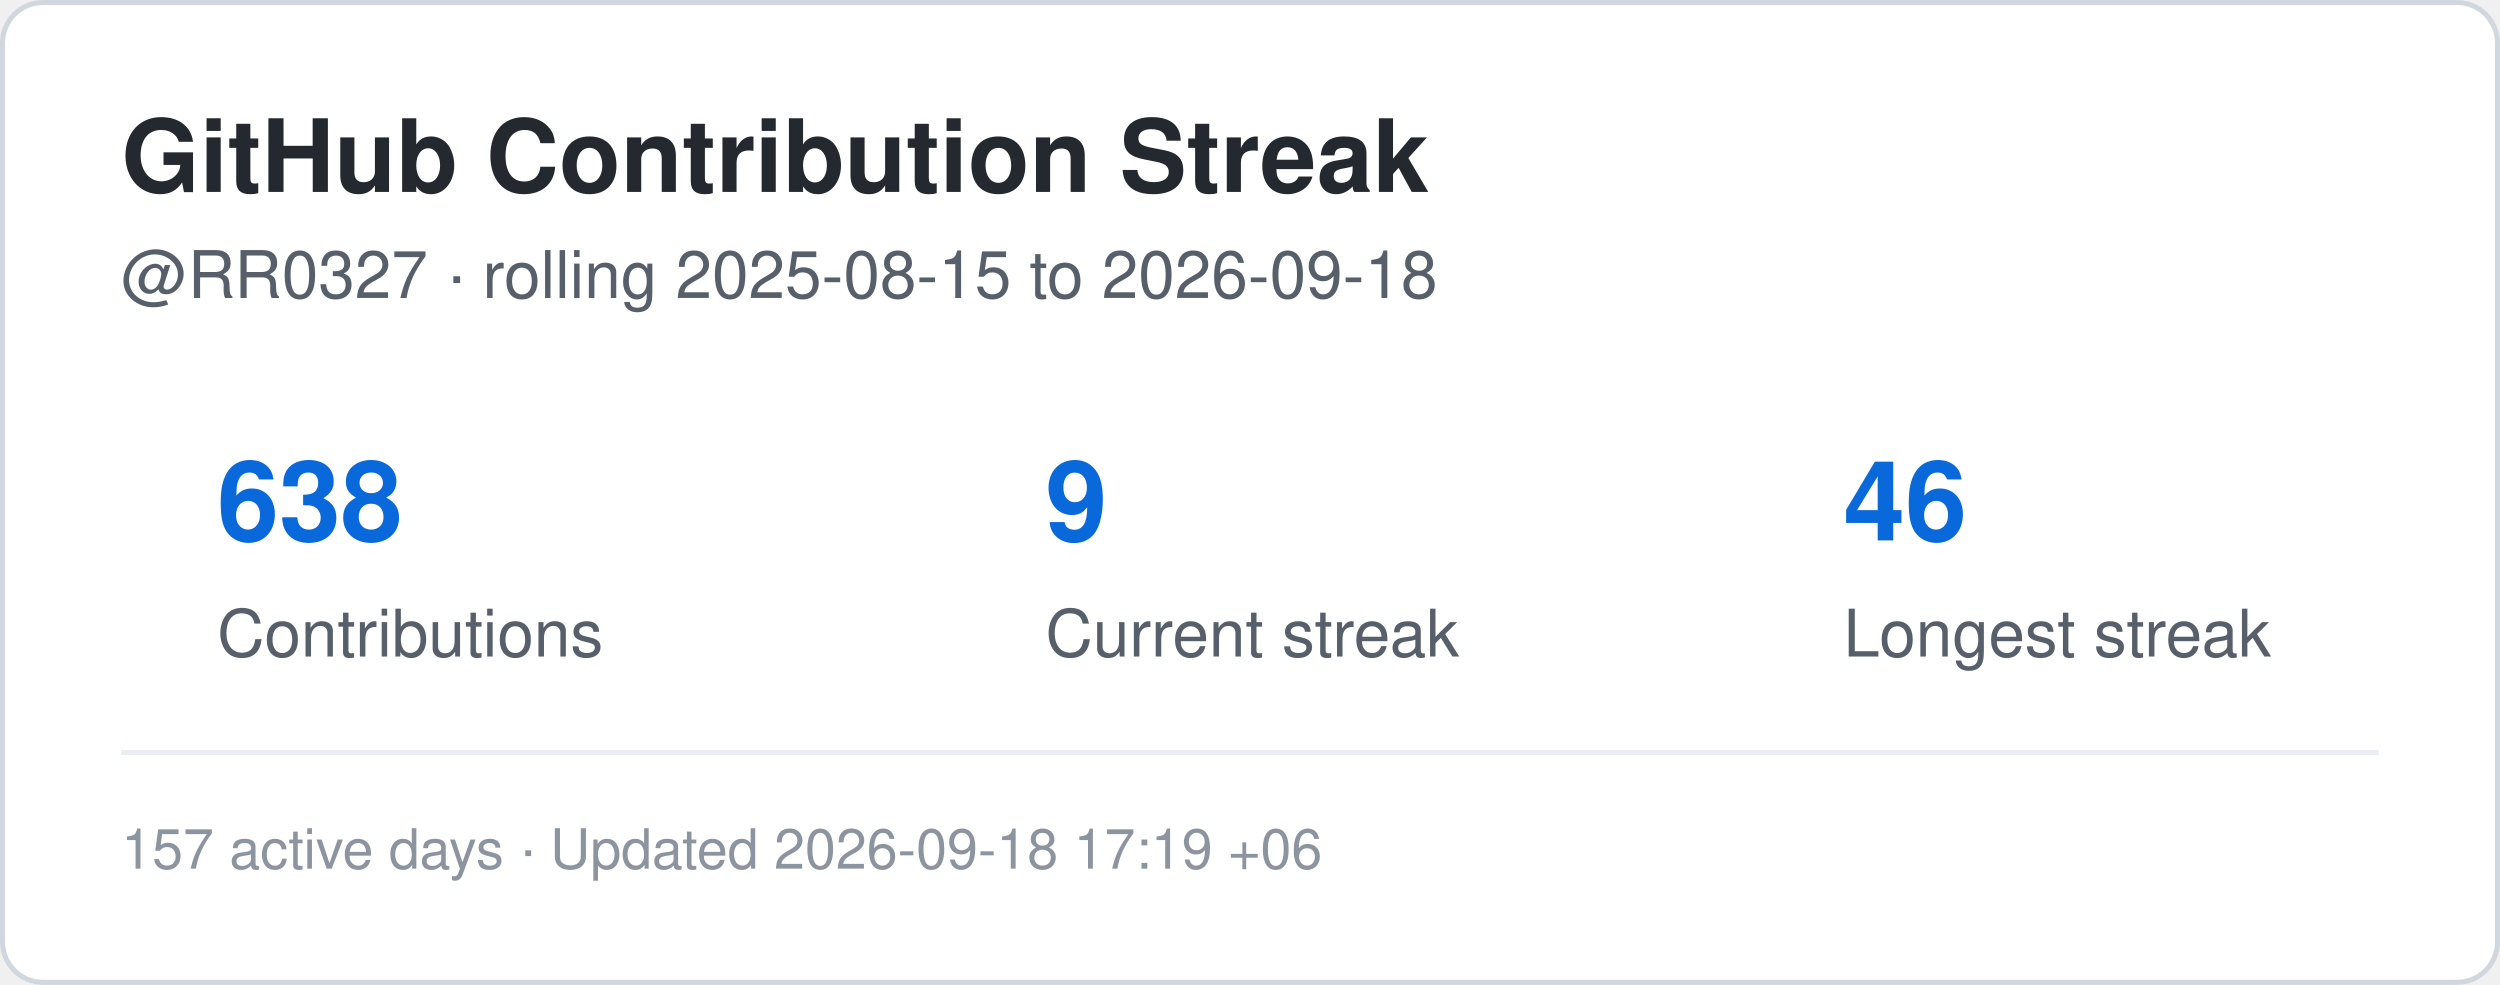
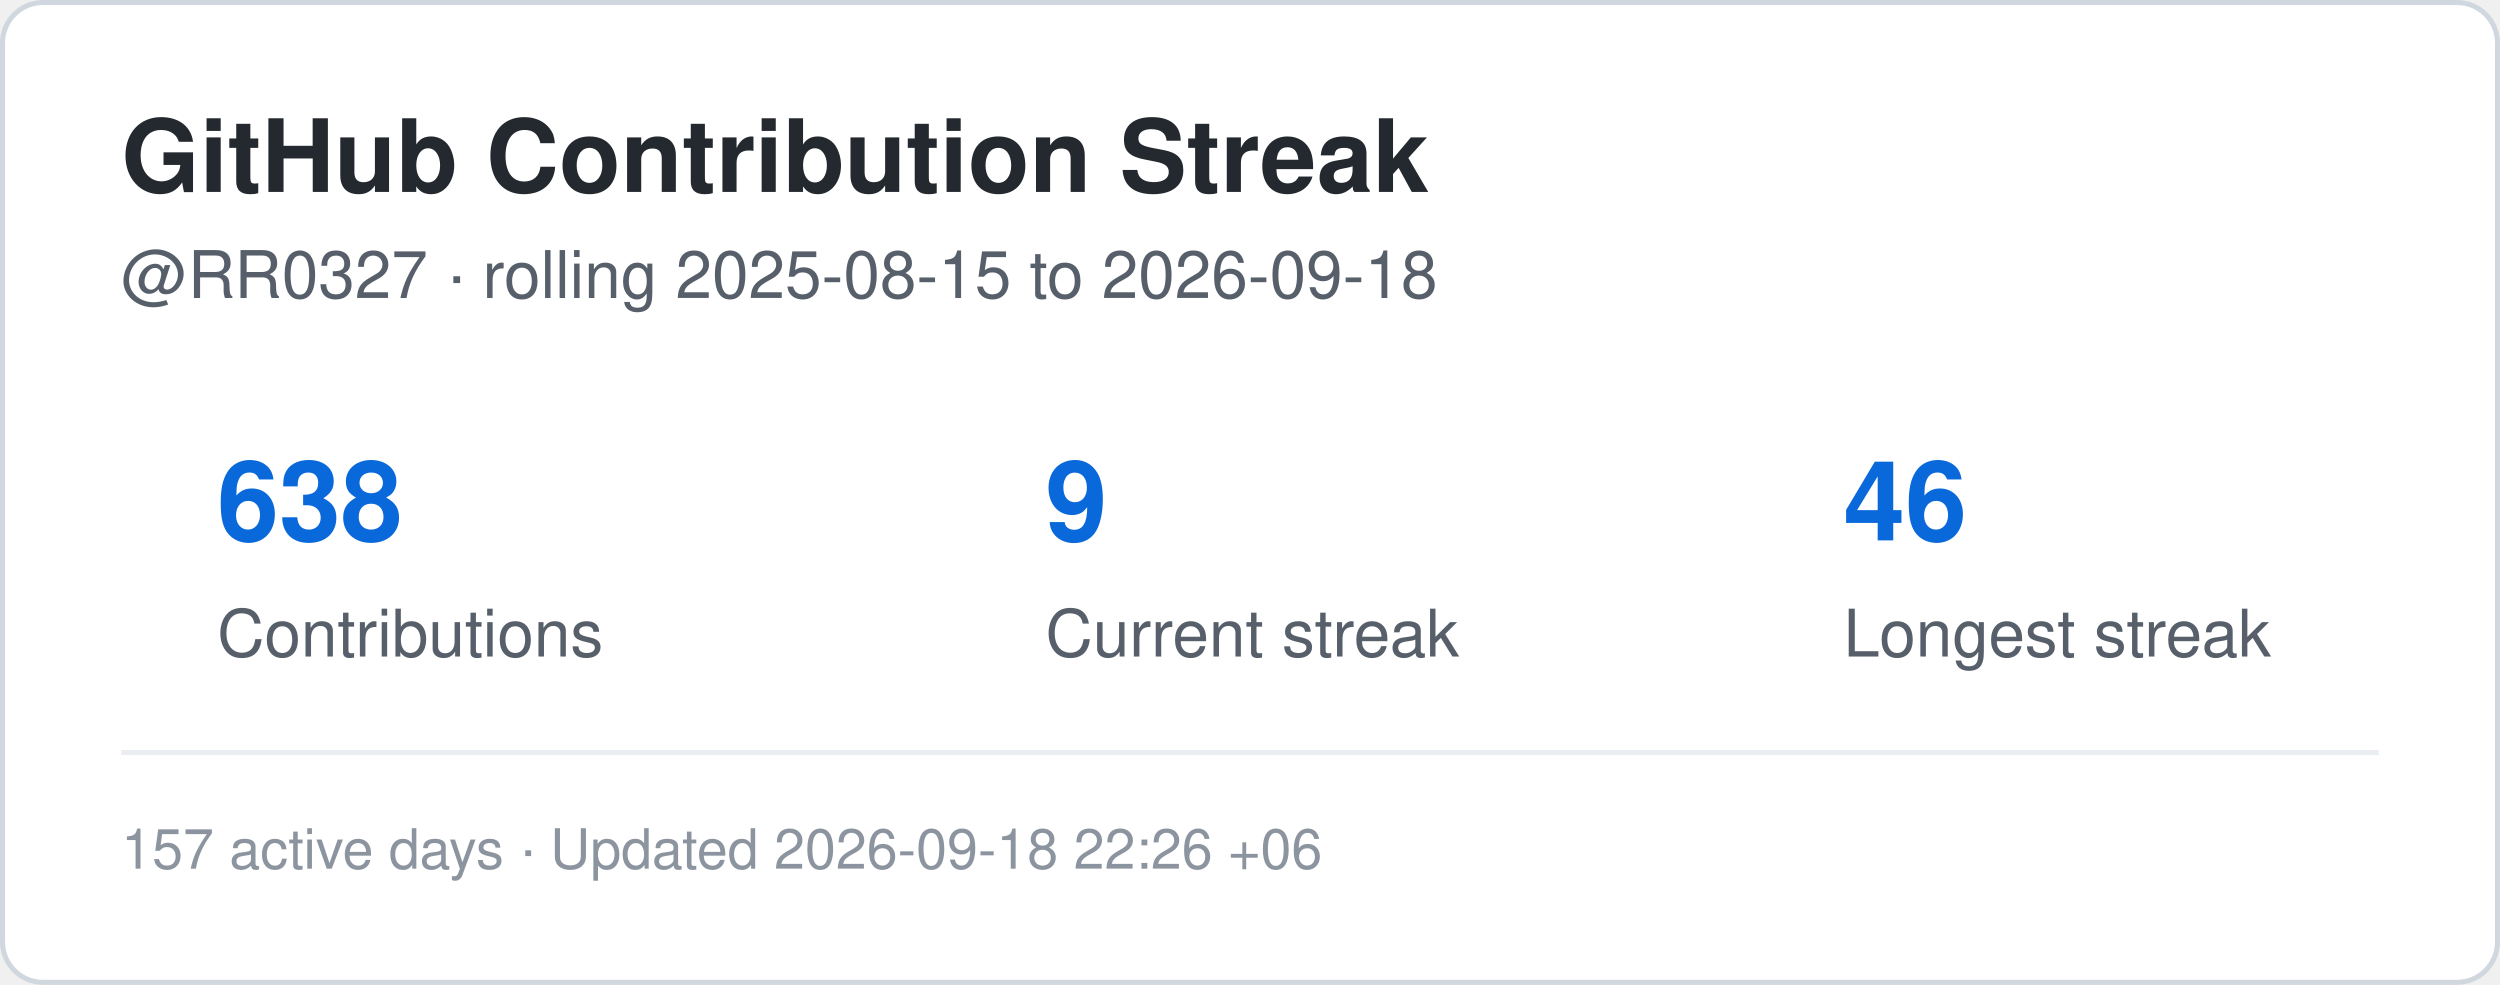
<svg xmlns="http://www.w3.org/2000/svg" width="495" height="195" viewBox="0 0 495 195" role="img" aria-label="Contribution streak for RR0327">
  <rect x="0.5" y="0.5" width="494" height="194" rx="8" fill="#ffffff" stroke="#d0d7de" />
  <style>
    .title {
      font: 700 20px -apple-system,BlinkMacSystemFont,"Segoe UI",Helvetica,Arial,sans-serif;
      fill: #24292f;
    }
    .label {
      font: 500 13px -apple-system,BlinkMacSystemFont,"Segoe UI",Helvetica,Arial,sans-serif;
      fill: #57606a;
    }
    .value {
      font: 700 22px -apple-system,BlinkMacSystemFont,"Segoe UI",Helvetica,Arial,sans-serif;
      fill: #0969da;
    }
    .small {
      font: 400 11px -apple-system,BlinkMacSystemFont,"Segoe UI",Helvetica,Arial,sans-serif;
      fill: #8c959f;
    }
  </style>
  <text x="24" y="38" class="title">GitHub Contribution Streak</text>
  <text x="24" y="59" class="label">
    @RR0327 · rolling 2025-08-15 to 2026-09-18
  </text>
  <text x="43" y="107" class="value">638</text>
  <text x="43" y="130" class="label">Contributions</text>
  <text x="207" y="107" class="value">9</text>
  <text x="207" y="130" class="label">Current streak</text>
  <text x="365" y="107" class="value">46</text>
  <text x="365" y="130" class="label">Longest streak</text>
  <line x1="24" y1="149" x2="471" y2="149" stroke="#eaeef2" />
  <text x="24" y="172" class="small">
-     157 active days · Updated 2026-09-18 17:19 +06
+     157 active days · Updated 2026-09-18 22:26 +06
  </text>
</svg>
